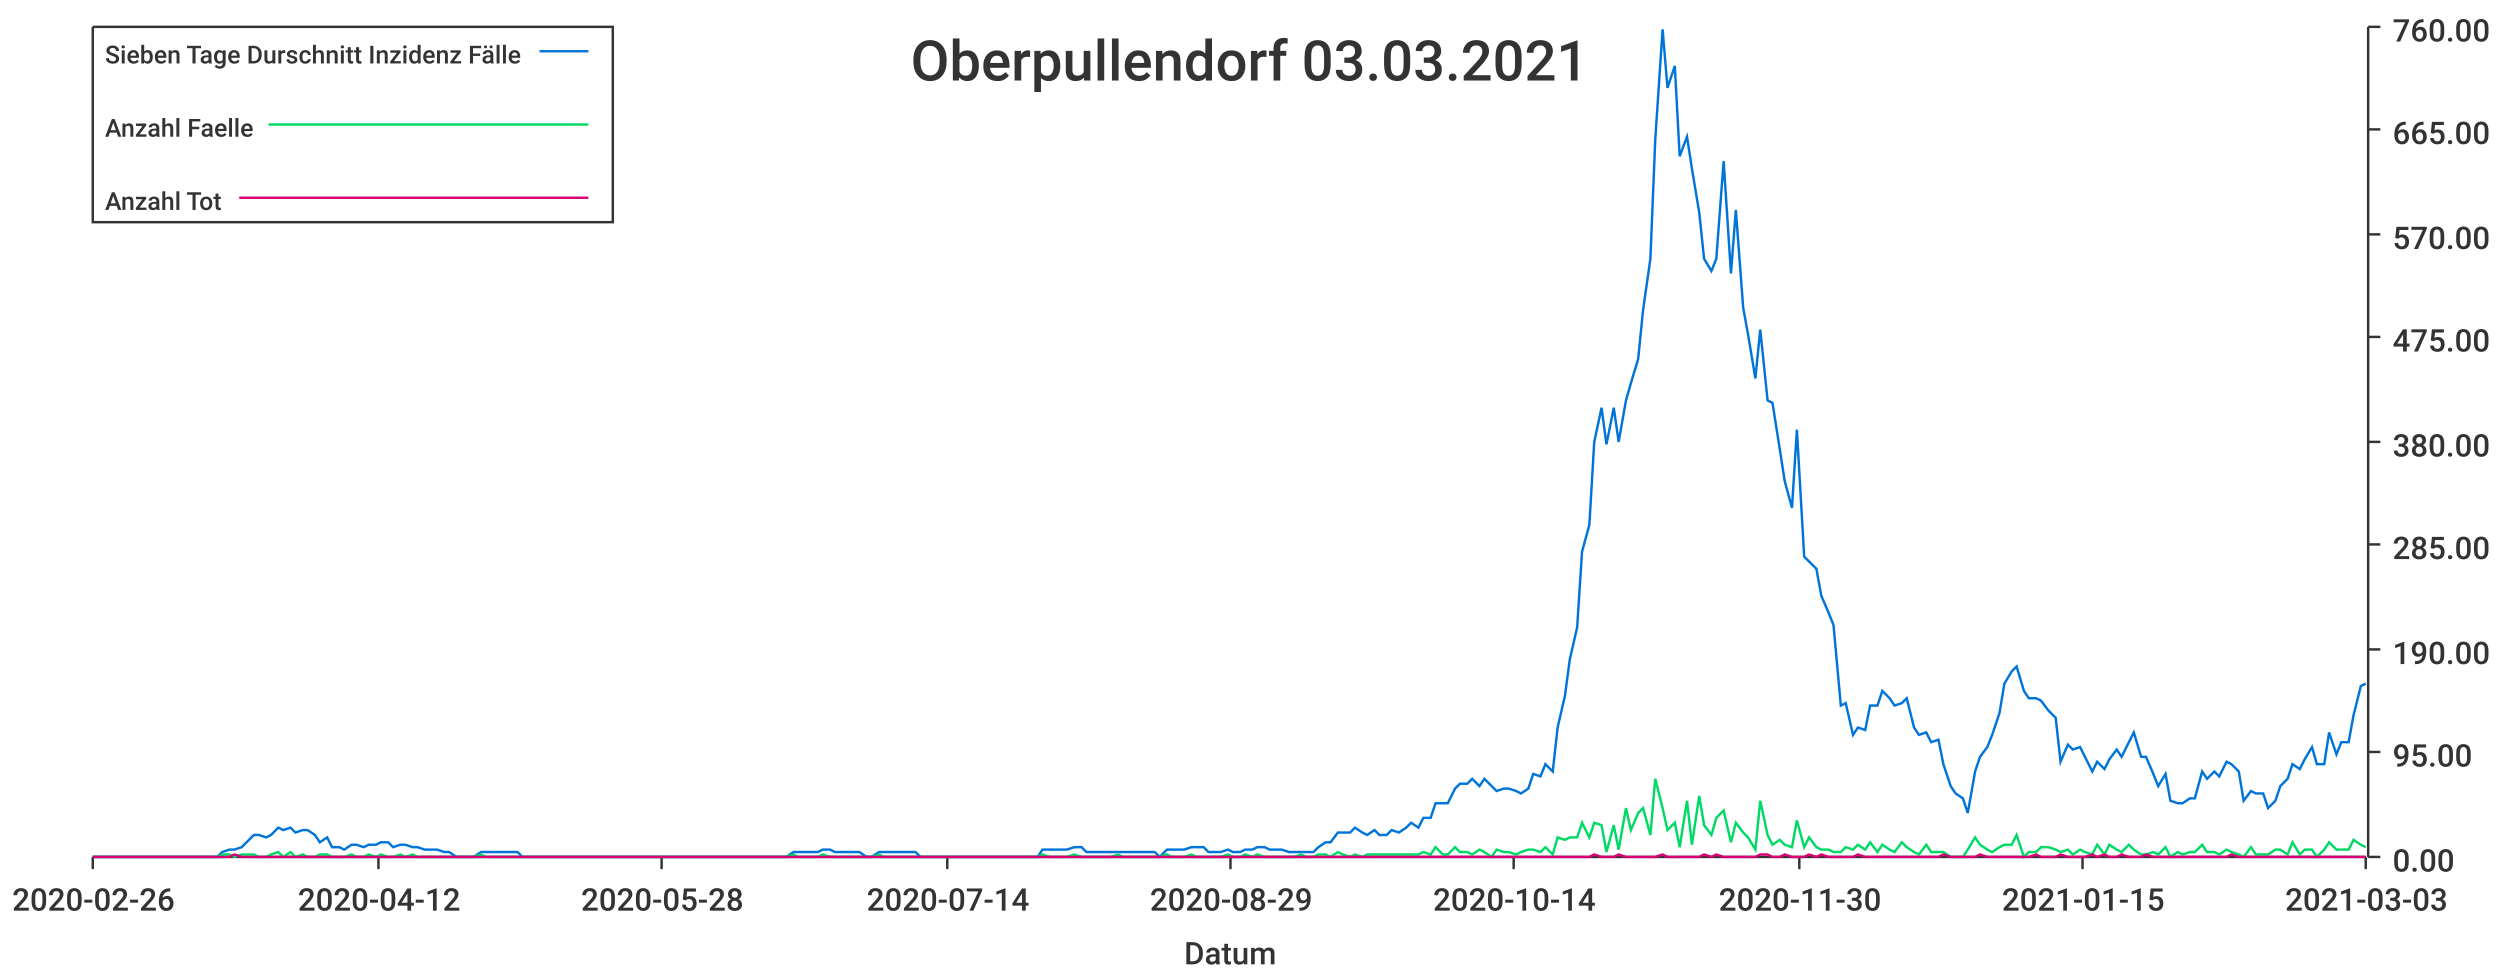
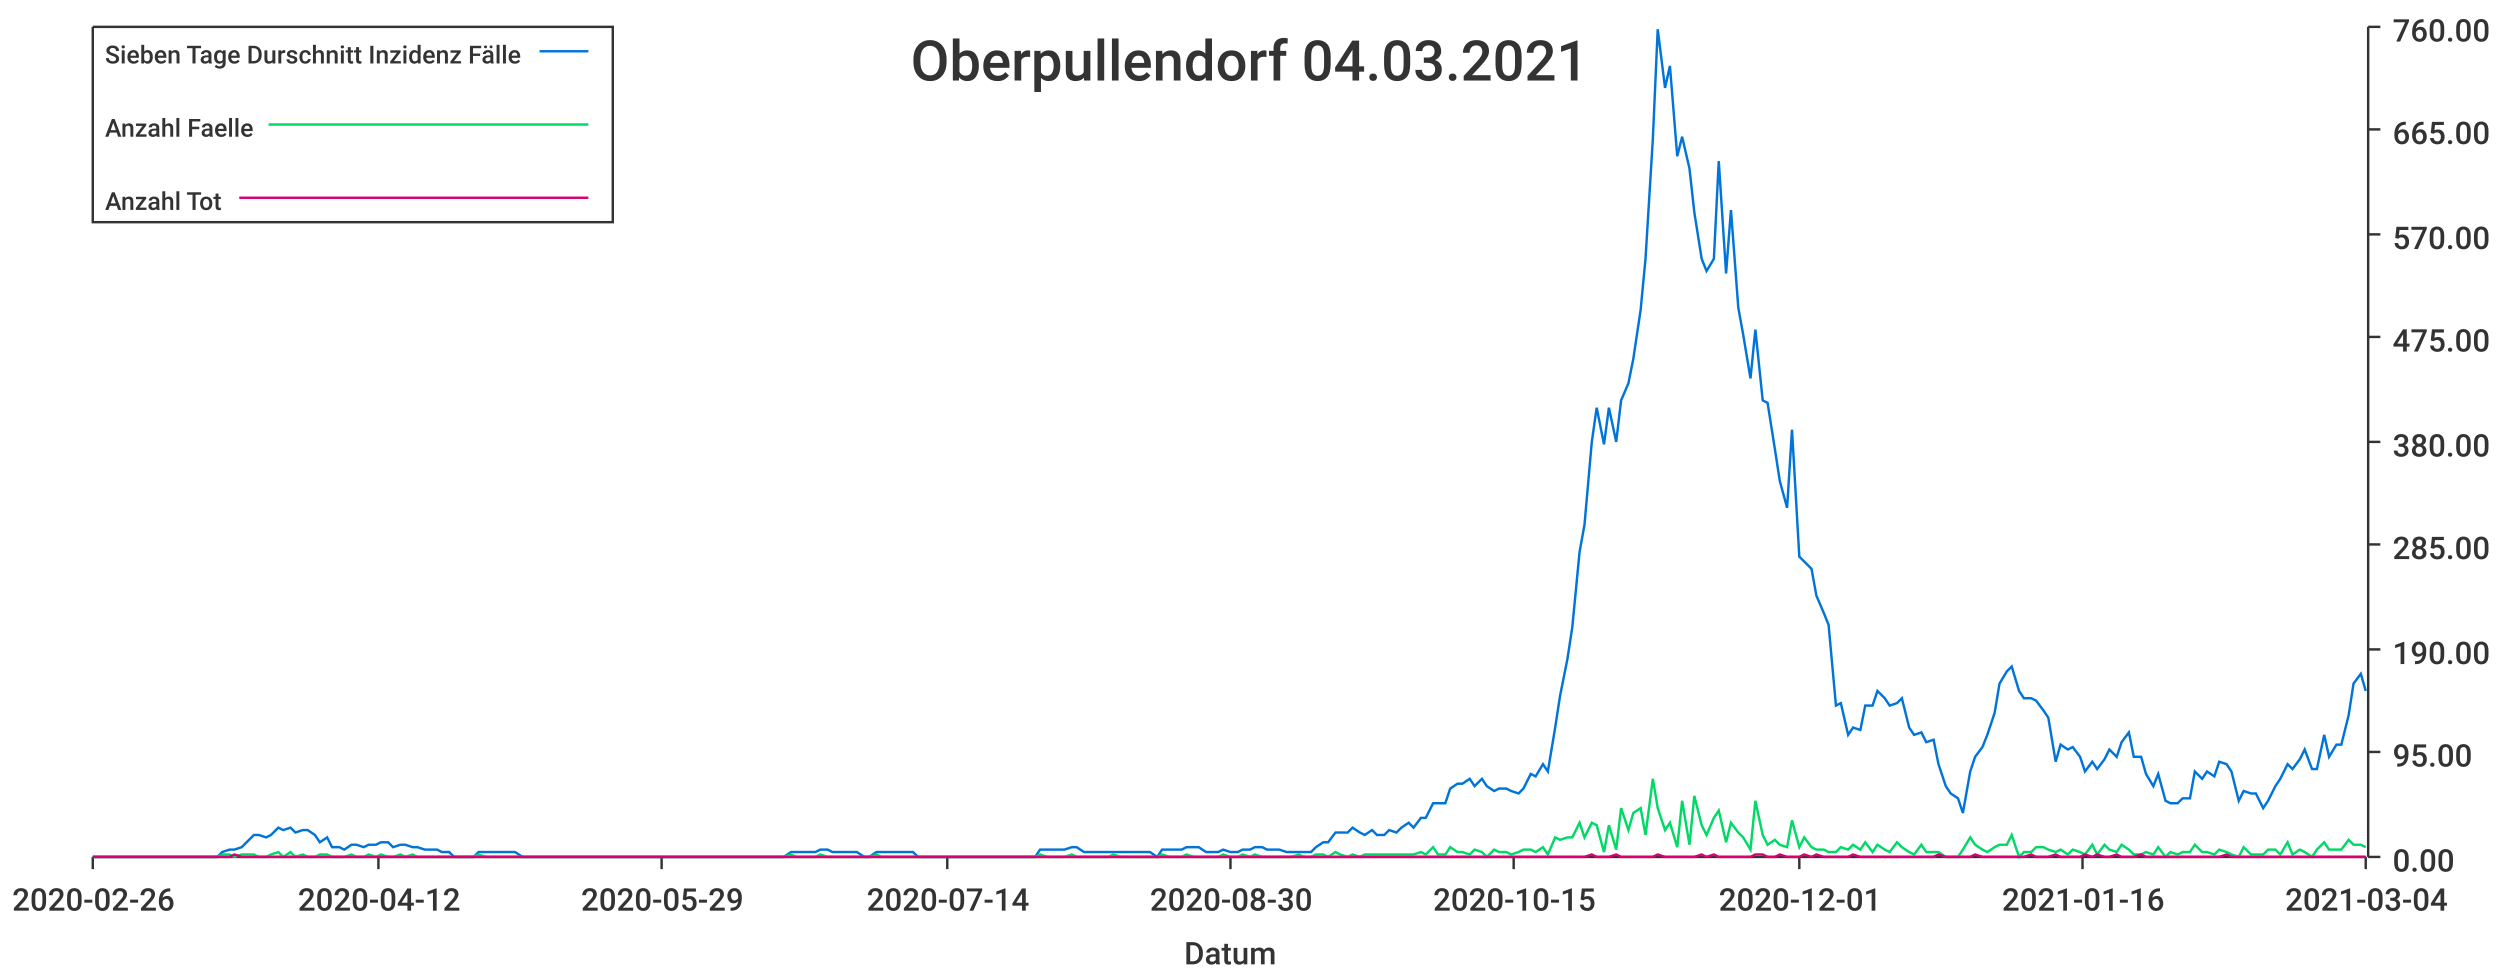
<svg xmlns="http://www.w3.org/2000/svg" width="1024" height="400">\n<path d="M 0 0 L 1024 0 L 1024 400 L 0 400 L 0 0" style="stroke-width:0;stroke:rgba(255,255,255,1.0);fill:rgba(255,255,255,1.0)" />
  <path d="M 38 11 L 969 11 L 969 351 L 38 351 L 38 11" style="stroke-width:0;stroke:rgba(255,255,255,1.0);fill:rgba(255,255,255,1.0)" />
  <path d="M 38 351 L 969 351" style="stroke-width:1;stroke:rgba(51,51,51,1.0);fill:none" />
  <path d="M 38 351 L 38 356" style="stroke-width:1;stroke:rgba(51,51,51,1.0);fill:none" />
  <text x="5" y="373" style="stroke-width:0;stroke:none;fill:rgba(51,51,51,1.0);font-size:12.8px;font-family:'Roboto Medium',sans-serif">2020-02-26</text>
  <path d="M 155 351 L 155 356" style="stroke-width:1;stroke:rgba(51,51,51,1.0);fill:none" />
  <text x="122" y="373" style="stroke-width:0;stroke:none;fill:rgba(51,51,51,1.0);font-size:12.8px;font-family:'Roboto Medium',sans-serif">2020-04-12</text>
  <path d="M 271 351 L 271 356" style="stroke-width:1;stroke:rgba(51,51,51,1.0);fill:none" />
-   <text x="238" y="373" style="stroke-width:0;stroke:none;fill:rgba(51,51,51,1.0);font-size:12.8px;font-family:'Roboto Medium',sans-serif">2020-05-28</text>
+   <text x="238" y="373" style="stroke-width:0;stroke:none;fill:rgba(51,51,51,1.0);font-size:12.8px;font-family:'Roboto Medium',sans-serif">2020-05-29</text>
  <path d="M 388 351 L 388 356" style="stroke-width:1;stroke:rgba(51,51,51,1.0);fill:none" />
  <text x="355" y="373" style="stroke-width:0;stroke:none;fill:rgba(51,51,51,1.0);font-size:12.8px;font-family:'Roboto Medium',sans-serif">2020-07-14</text>
  <path d="M 504 351 L 504 356" style="stroke-width:1;stroke:rgba(51,51,51,1.0);fill:none" />
-   <text x="471" y="373" style="stroke-width:0;stroke:none;fill:rgba(51,51,51,1.0);font-size:12.8px;font-family:'Roboto Medium',sans-serif">2020-08-29</text>
+   <text x="471" y="373" style="stroke-width:0;stroke:none;fill:rgba(51,51,51,1.0);font-size:12.8px;font-family:'Roboto Medium',sans-serif">2020-08-30</text>
  <path d="M 620 351 L 620 356" style="stroke-width:1;stroke:rgba(51,51,51,1.0);fill:none" />
-   <text x="587" y="373" style="stroke-width:0;stroke:none;fill:rgba(51,51,51,1.0);font-size:12.8px;font-family:'Roboto Medium',sans-serif">2020-10-14</text>
+   <text x="587" y="373" style="stroke-width:0;stroke:none;fill:rgba(51,51,51,1.0);font-size:12.8px;font-family:'Roboto Medium',sans-serif">2020-10-15</text>
  <path d="M 737 351 L 737 356" style="stroke-width:1;stroke:rgba(51,51,51,1.0);fill:none" />
-   <text x="704" y="373" style="stroke-width:0;stroke:none;fill:rgba(51,51,51,1.0);font-size:12.8px;font-family:'Roboto Medium',sans-serif">2020-11-30</text>
+   <text x="704" y="373" style="stroke-width:0;stroke:none;fill:rgba(51,51,51,1.0);font-size:12.8px;font-family:'Roboto Medium',sans-serif">2020-12-01</text>
  <path d="M 853 351 L 853 356" style="stroke-width:1;stroke:rgba(51,51,51,1.0);fill:none" />
-   <text x="820" y="373" style="stroke-width:0;stroke:none;fill:rgba(51,51,51,1.0);font-size:12.8px;font-family:'Roboto Medium',sans-serif">2021-01-15</text>
+   <text x="820" y="373" style="stroke-width:0;stroke:none;fill:rgba(51,51,51,1.0);font-size:12.8px;font-family:'Roboto Medium',sans-serif">2021-01-16</text>
  <path d="M 969 351 L 969 356" style="stroke-width:1;stroke:rgba(51,51,51,1.0);fill:none" />
-   <text x="936" y="373" style="stroke-width:0;stroke:none;fill:rgba(51,51,51,1.0);font-size:12.8px;font-family:'Roboto Medium',sans-serif">2021-03-03</text>
+   <text x="936" y="373" style="stroke-width:0;stroke:none;fill:rgba(51,51,51,1.0);font-size:12.8px;font-family:'Roboto Medium',sans-serif">2021-03-04</text>
  <text x="485" y="395" style="stroke-width:0;stroke:none;fill:rgba(51,51,51,1.0);font-size:12.8px;font-family:'Roboto Medium',sans-serif">Datum</text>
  <path d="M 970 351 L 970 11" style="stroke-width:1;stroke:rgba(51,51,51,1.0);fill:none" />
  <path d="M 970 351 L 975 351" style="stroke-width:1;stroke:rgba(51,51,51,1.0);fill:none" />
  <text x="980" y="357" style="stroke-width:0;stroke:none;fill:rgba(51,51,51,1.0);font-size:12.8px;font-family:'Roboto Medium',sans-serif">0.00</text>
  <path d="M 970 308 L 975 308" style="stroke-width:1;stroke:rgba(51,51,51,1.0);fill:none" />
  <text x="980" y="314" style="stroke-width:0;stroke:none;fill:rgba(51,51,51,1.0);font-size:12.8px;font-family:'Roboto Medium',sans-serif">95.00</text>
  <path d="M 970 266 L 975 266" style="stroke-width:1;stroke:rgba(51,51,51,1.0);fill:none" />
  <text x="980" y="272" style="stroke-width:0;stroke:none;fill:rgba(51,51,51,1.0);font-size:12.8px;font-family:'Roboto Medium',sans-serif">190.00</text>
  <path d="M 970 223 L 975 223" style="stroke-width:1;stroke:rgba(51,51,51,1.0);fill:none" />
  <text x="980" y="229" style="stroke-width:0;stroke:none;fill:rgba(51,51,51,1.0);font-size:12.8px;font-family:'Roboto Medium',sans-serif">285.00</text>
  <path d="M 970 181 L 975 181" style="stroke-width:1;stroke:rgba(51,51,51,1.0);fill:none" />
  <text x="980" y="187" style="stroke-width:0;stroke:none;fill:rgba(51,51,51,1.0);font-size:12.8px;font-family:'Roboto Medium',sans-serif">380.00</text>
  <path d="M 970 138 L 975 138" style="stroke-width:1;stroke:rgba(51,51,51,1.0);fill:none" />
  <text x="980" y="144" style="stroke-width:0;stroke:none;fill:rgba(51,51,51,1.0);font-size:12.8px;font-family:'Roboto Medium',sans-serif">475.00</text>
  <path d="M 970 96 L 975 96" style="stroke-width:1;stroke:rgba(51,51,51,1.0);fill:none" />
  <text x="980" y="102" style="stroke-width:0;stroke:none;fill:rgba(51,51,51,1.0);font-size:12.8px;font-family:'Roboto Medium',sans-serif">570.00</text>
  <path d="M 970 53 L 975 53" style="stroke-width:1;stroke:rgba(51,51,51,1.0);fill:none" />
  <text x="980" y="59" style="stroke-width:0;stroke:none;fill:rgba(51,51,51,1.0);font-size:12.8px;font-family:'Roboto Medium',sans-serif">665.00</text>
  <path d="M 970 11 L 975 11" style="stroke-width:1;stroke:rgba(51,51,51,1.0);fill:none" />
  <text x="980" y="17" style="stroke-width:0;stroke:none;fill:rgba(51,51,51,1.0);font-size:12.8px;font-family:'Roboto Medium',sans-serif">760.00</text>
-   <path d="M 38 351 L 41 351 L 44 351 L 46 351 L 49 351 L 51 351 L 54 351 L 56 351 L 59 351 L 61 351 L 64 351 L 66 351 L 69 351 L 71 351 L 74 351 L 76 351 L 79 351 L 81 351 L 84 351 L 86 351 L 89 351 L 91 349 L 94 348 L 96 348 L 99 347 L 101 345 L 104 342 L 106 342 L 109 343 L 111 342 L 114 339 L 116 340 L 119 339 L 121 341 L 124 340 L 126 340 L 129 342 L 131 345 L 134 343 L 136 347 L 139 347 L 141 348 L 144 346 L 146 346 L 149 347 L 151 346 L 154 346 L 156 345 L 159 345 L 161 347 L 164 346 L 166 346 L 169 347 L 171 347 L 174 348 L 177 348 L 179 348 L 182 349 L 184 349 L 187 351 L 189 351 L 192 351 L 194 351 L 197 349 L 199 349 L 202 349 L 204 349 L 207 349 L 209 349 L 212 349 L 214 351 L 217 351 L 219 351 L 222 351 L 224 351 L 227 351 L 229 351 L 232 351 L 234 351 L 237 351 L 239 351 L 242 351 L 244 351 L 247 351 L 249 351 L 252 351 L 254 351 L 257 351 L 259 351 L 262 351 L 264 351 L 267 351 L 269 351 L 272 351 L 274 351 L 277 351 L 279 351 L 282 351 L 284 351 L 287 351 L 289 351 L 292 351 L 294 351 L 297 351 L 299 351 L 302 351 L 304 351 L 307 351 L 310 351 L 312 351 L 315 351 L 317 351 L 320 351 L 322 351 L 325 349 L 327 349 L 330 349 L 332 349 L 335 349 L 337 348 L 340 348 L 342 349 L 345 349 L 347 349 L 350 349 L 352 349 L 355 351 L 357 351 L 360 349 L 362 349 L 365 349 L 367 349 L 370 349 L 372 349 L 375 349 L 377 351 L 380 351 L 382 351 L 385 351 L 387 351 L 390 351 L 392 351 L 395 351 L 397 351 L 400 351 L 402 351 L 405 351 L 407 351 L 410 351 L 412 351 L 415 351 L 417 351 L 420 351 L 422 351 L 425 351 L 427 348 L 430 348 L 432 348 L 435 348 L 437 348 L 440 347 L 443 347 L 445 349 L 448 349 L 450 349 L 453 349 L 455 349 L 458 349 L 460 349 L 463 349 L 465 349 L 468 349 L 470 349 L 473 349 L 475 351 L 478 348 L 480 348 L 483 348 L 485 348 L 488 347 L 490 347 L 493 347 L 495 349 L 498 349 L 500 349 L 503 348 L 505 349 L 508 349 L 510 348 L 513 348 L 515 347 L 518 347 L 520 348 L 523 348 L 525 348 L 528 349 L 530 349 L 533 349 L 535 349 L 538 349 L 540 347 L 543 345 L 545 345 L 548 341 L 550 341 L 553 341 L 555 339 L 558 341 L 560 342 L 563 340 L 565 342 L 568 342 L 570 340 L 573 341 L 576 339 L 578 337 L 581 339 L 583 335 L 586 335 L 588 329 L 591 329 L 593 329 L 596 323 L 598 321 L 601 321 L 603 319 L 606 322 L 608 319 L 611 322 L 613 324 L 616 323 L 618 323 L 621 324 L 623 325 L 626 323 L 628 317 L 631 318 L 633 313 L 636 316 L 638 298 L 641 285 L 643 270 L 646 257 L 648 226 L 651 215 L 653 181 L 656 167 L 658 182 L 661 167 L 663 181 L 666 164 L 668 157 L 671 147 L 673 127 L 676 106 L 678 57 L 681 12 L 683 36 L 686 27 L 688 64 L 691 56 L 693 69 L 696 87 L 698 106 L 701 111 L 703 106 L 706 66 L 709 112 L 711 86 L 714 126 L 716 137 L 719 155 L 721 135 L 724 164 L 726 165 L 729 184 L 731 197 L 734 208 L 736 176 L 739 228 L 741 230 L 744 233 L 746 244 L 749 251 L 751 256 L 754 289 L 756 288 L 759 301 L 761 298 L 764 299 L 766 289 L 769 289 L 771 283 L 774 286 L 776 289 L 779 288 L 781 286 L 784 298 L 786 301 L 789 300 L 791 304 L 794 303 L 796 313 L 799 322 L 801 325 L 804 327 L 806 333 L 809 316 L 811 310 L 814 306 L 816 301 L 819 292 L 821 280 L 824 275 L 826 273 L 829 283 L 831 286 L 834 286 L 836 287 L 839 291 L 842 294 L 844 312 L 847 305 L 849 307 L 852 306 L 854 310 L 857 316 L 859 312 L 862 315 L 864 311 L 867 307 L 869 310 L 872 304 L 874 300 L 877 310 L 879 310 L 882 317 L 884 322 L 887 317 L 889 328 L 892 329 L 894 329 L 897 327 L 899 327 L 902 316 L 904 319 L 907 316 L 909 318 L 912 312 L 914 313 L 917 316 L 919 328 L 922 324 L 924 325 L 927 325 L 929 331 L 932 328 L 934 322 L 937 319 L 939 313 L 942 315 L 944 311 L 947 306 L 949 313 L 952 313 L 954 300 L 957 309 L 959 304 L 962 304 L 964 293 L 967 281 L 969 280" style="stroke-width:1;stroke:rgba(0,116,217,1.0);fill:none" />
-   <path d="M 38 351 L 41 351 L 44 351 L 46 351 L 49 351 L 51 351 L 54 351 L 56 351 L 59 351 L 61 351 L 64 351 L 66 351 L 69 351 L 71 351 L 74 351 L 76 351 L 79 351 L 81 351 L 84 351 L 86 351 L 89 351 L 91 350 L 94 350 L 96 351 L 99 350 L 101 350 L 104 350 L 106 351 L 109 351 L 111 350 L 114 349 L 116 351 L 119 349 L 121 351 L 124 350 L 126 351 L 129 351 L 131 350 L 134 350 L 136 351 L 139 351 L 141 351 L 144 350 L 146 351 L 149 351 L 151 350 L 154 351 L 156 350 L 159 351 L 161 351 L 164 350 L 166 351 L 169 350 L 171 351 L 174 351 L 177 351 L 179 351 L 182 351 L 184 351 L 187 351 L 189 351 L 192 351 L 194 351 L 197 350 L 199 351 L 202 351 L 204 351 L 207 351 L 209 351 L 212 351 L 214 351 L 217 351 L 219 351 L 222 351 L 224 351 L 227 351 L 229 351 L 232 351 L 234 351 L 237 351 L 239 351 L 242 351 L 244 351 L 247 351 L 249 351 L 252 351 L 254 351 L 257 351 L 259 351 L 262 351 L 264 351 L 267 351 L 269 351 L 272 351 L 274 351 L 277 351 L 279 351 L 282 351 L 284 351 L 287 351 L 289 351 L 292 351 L 294 351 L 297 351 L 299 351 L 302 351 L 304 351 L 307 351 L 310 351 L 312 351 L 315 351 L 317 351 L 320 351 L 322 351 L 325 350 L 327 351 L 330 351 L 332 351 L 335 351 L 337 350 L 340 351 L 342 351 L 345 351 L 347 351 L 350 351 L 352 351 L 355 351 L 357 351 L 360 350 L 362 351 L 365 351 L 367 351 L 370 351 L 372 351 L 375 351 L 377 351 L 380 351 L 382 351 L 385 351 L 387 351 L 390 351 L 392 351 L 395 351 L 397 351 L 400 351 L 402 351 L 405 351 L 407 351 L 410 351 L 412 351 L 415 351 L 417 351 L 420 351 L 422 351 L 425 351 L 427 350 L 430 351 L 432 351 L 435 351 L 437 351 L 440 350 L 443 351 L 445 351 L 448 351 L 450 351 L 453 351 L 455 351 L 458 350 L 460 351 L 463 351 L 465 351 L 468 351 L 470 351 L 473 351 L 475 351 L 478 350 L 480 351 L 483 351 L 485 351 L 488 350 L 490 351 L 493 351 L 495 351 L 498 351 L 500 351 L 503 350 L 505 351 L 508 351 L 510 350 L 513 351 L 515 350 L 518 351 L 520 351 L 523 351 L 525 351 L 528 351 L 530 351 L 533 350 L 535 351 L 538 351 L 540 350 L 543 350 L 545 351 L 548 349 L 550 350 L 553 351 L 555 350 L 558 351 L 560 350 L 563 350 L 565 350 L 568 350 L 570 350 L 573 350 L 576 350 L 578 350 L 581 350 L 583 349 L 586 350 L 588 347 L 591 350 L 593 350 L 596 347 L 598 349 L 601 349 L 603 350 L 606 348 L 608 349 L 611 351 L 613 348 L 616 349 L 618 349 L 621 350 L 623 349 L 626 348 L 628 348 L 631 349 L 633 347 L 636 350 L 638 343 L 641 344 L 643 343 L 646 343 L 648 337 L 651 343 L 653 337 L 656 338 L 658 349 L 661 338 L 663 348 L 666 331 L 668 340 L 671 333 L 673 331 L 676 342 L 678 319 L 681 331 L 683 340 L 686 337 L 688 347 L 691 328 L 693 346 L 696 326 L 698 338 L 701 342 L 703 335 L 706 332 L 709 345 L 711 337 L 714 341 L 716 343 L 719 348 L 721 328 L 724 342 L 726 346 L 729 344 L 731 346 L 734 347 L 736 336 L 739 347 L 741 343 L 744 347 L 746 348 L 749 348 L 751 349 L 754 349 L 756 347 L 759 348 L 761 346 L 764 348 L 766 345 L 769 349 L 771 346 L 774 348 L 776 349 L 779 345 L 781 347 L 784 349 L 786 350 L 789 346 L 791 349 L 794 349 L 796 349 L 799 351 L 801 351 L 804 351 L 806 348 L 809 343 L 811 346 L 814 348 L 816 349 L 819 347 L 821 346 L 824 346 L 826 342 L 829 351 L 831 349 L 834 349 L 836 347 L 839 347 L 842 348 L 844 349 L 847 348 L 849 350 L 852 348 L 854 349 L 857 350 L 859 346 L 862 350 L 864 346 L 867 348 L 869 349 L 872 346 L 874 348 L 877 350 L 879 350 L 882 349 L 884 350 L 887 347 L 889 351 L 892 349 L 894 350 L 897 349 L 899 349 L 902 346 L 904 349 L 907 349 L 909 350 L 912 348 L 914 349 L 917 350 L 919 351 L 922 347 L 924 350 L 927 350 L 929 350 L 932 348 L 934 348 L 937 350 L 939 345 L 942 350 L 944 348 L 947 348 L 949 351 L 952 348 L 954 345 L 957 348 L 959 348 L 962 348 L 964 344 L 967 346 L 969 347" style="stroke-width:1;stroke:rgba(0,217,101,1.0);fill:none" />
-   <path d="M 38 351 L 41 351 L 44 351 L 46 351 L 49 351 L 51 351 L 54 351 L 56 351 L 59 351 L 61 351 L 64 351 L 66 351 L 69 351 L 71 351 L 74 351 L 76 351 L 79 351 L 81 351 L 84 351 L 86 351 L 89 351 L 91 351 L 94 351 L 96 350 L 99 351 L 101 351 L 104 351 L 106 351 L 109 351 L 111 351 L 114 351 L 116 351 L 119 351 L 121 351 L 124 351 L 126 351 L 129 351 L 131 351 L 134 351 L 136 351 L 139 351 L 141 351 L 144 351 L 146 351 L 149 351 L 151 351 L 154 351 L 156 351 L 159 351 L 161 351 L 164 351 L 166 351 L 169 351 L 171 351 L 174 351 L 177 351 L 179 351 L 182 351 L 184 351 L 187 351 L 189 351 L 192 351 L 194 351 L 197 351 L 199 351 L 202 351 L 204 351 L 207 351 L 209 351 L 212 351 L 214 351 L 217 351 L 219 351 L 222 351 L 224 351 L 227 351 L 229 351 L 232 351 L 234 351 L 237 351 L 239 351 L 242 351 L 244 351 L 247 351 L 249 351 L 252 351 L 254 351 L 257 351 L 259 351 L 262 351 L 264 351 L 267 351 L 269 351 L 272 351 L 274 351 L 277 351 L 279 351 L 282 351 L 284 351 L 287 351 L 289 351 L 292 351 L 294 351 L 297 351 L 299 351 L 302 351 L 304 351 L 307 351 L 310 351 L 312 351 L 315 351 L 317 351 L 320 351 L 322 351 L 325 351 L 327 351 L 330 351 L 332 351 L 335 351 L 337 351 L 340 351 L 342 351 L 345 351 L 347 351 L 350 351 L 352 351 L 355 351 L 357 351 L 360 351 L 362 351 L 365 351 L 367 351 L 370 351 L 372 351 L 375 351 L 377 351 L 380 351 L 382 351 L 385 351 L 387 351 L 390 351 L 392 351 L 395 351 L 397 351 L 400 351 L 402 351 L 405 351 L 407 351 L 410 351 L 412 351 L 415 351 L 417 351 L 420 351 L 422 351 L 425 351 L 427 351 L 430 351 L 432 351 L 435 351 L 437 351 L 440 351 L 443 351 L 445 351 L 448 351 L 450 351 L 453 351 L 455 351 L 458 351 L 460 351 L 463 351 L 465 351 L 468 351 L 470 351 L 473 351 L 475 351 L 478 351 L 480 351 L 483 351 L 485 351 L 488 351 L 490 351 L 493 351 L 495 351 L 498 351 L 500 351 L 503 351 L 505 351 L 508 351 L 510 351 L 513 351 L 515 351 L 518 351 L 520 351 L 523 351 L 525 351 L 528 351 L 530 351 L 533 351 L 535 351 L 538 351 L 540 351 L 543 351 L 545 351 L 548 351 L 550 351 L 553 351 L 555 351 L 558 351 L 560 351 L 563 351 L 565 351 L 568 351 L 570 351 L 573 351 L 576 351 L 578 351 L 581 351 L 583 351 L 586 351 L 588 351 L 591 351 L 593 351 L 596 351 L 598 351 L 601 351 L 603 351 L 606 351 L 608 351 L 611 351 L 613 351 L 616 351 L 618 351 L 621 351 L 623 351 L 626 351 L 628 351 L 631 351 L 633 351 L 636 351 L 638 351 L 641 351 L 643 351 L 646 351 L 648 351 L 651 351 L 653 350 L 656 351 L 658 351 L 661 351 L 663 350 L 666 351 L 668 351 L 671 351 L 673 351 L 676 351 L 678 351 L 681 350 L 683 351 L 686 351 L 688 351 L 691 351 L 693 351 L 696 351 L 698 350 L 701 351 L 703 350 L 706 351 L 709 351 L 711 351 L 714 351 L 716 351 L 719 351 L 721 350 L 724 350 L 726 351 L 729 351 L 731 350 L 734 351 L 736 351 L 739 351 L 741 350 L 744 351 L 746 350 L 749 351 L 751 351 L 754 351 L 756 351 L 759 351 L 761 350 L 764 351 L 766 351 L 769 351 L 771 351 L 774 351 L 776 351 L 779 351 L 781 351 L 784 351 L 786 351 L 789 351 L 791 351 L 794 351 L 796 350 L 799 351 L 801 351 L 804 351 L 806 351 L 809 351 L 811 350 L 814 351 L 816 351 L 819 351 L 821 351 L 824 351 L 826 351 L 829 351 L 831 351 L 834 350 L 836 351 L 839 351 L 842 351 L 844 350 L 847 351 L 849 351 L 852 351 L 854 351 L 857 350 L 859 351 L 862 350 L 864 351 L 867 351 L 869 350 L 872 351 L 874 351 L 877 351 L 879 350 L 882 351 L 884 351 L 887 351 L 889 351 L 892 351 L 894 351 L 897 351 L 899 351 L 902 351 L 904 351 L 907 351 L 909 351 L 912 351 L 914 350 L 917 351 L 919 351 L 922 351 L 924 351 L 927 351 L 929 351 L 932 351 L 934 351 L 937 351 L 939 351 L 942 351 L 944 351 L 947 351 L 949 351 L 952 351 L 954 351 L 957 351 L 959 351 L 962 351 L 964 351 L 967 351 L 969 351" style="stroke-width:1;stroke:rgba(217,0,116,1.0);fill:none" />
-   <text x="373" y="33" style="stroke-width:0;stroke:none;fill:rgba(51,51,51,1.0);font-size:23.0px;font-family:'Roboto Medium',sans-serif">Oberpullendorf 03.03.2021</text>
+   <path d="M 38 351 L 41 351 L 44 351 L 46 351 L 49 351 L 51 351 L 54 351 L 56 351 L 59 351 L 61 351 L 64 351 L 66 351 L 69 351 L 71 351 L 74 351 L 76 351 L 79 351 L 81 351 L 84 351 L 86 351 L 89 351 L 91 349 L 94 348 L 96 348 L 99 347 L 101 345 L 104 342 L 106 342 L 109 343 L 111 342 L 114 339 L 116 340 L 119 339 L 121 341 L 124 340 L 126 340 L 129 342 L 131 345 L 134 343 L 136 347 L 139 347 L 141 348 L 144 346 L 146 346 L 149 347 L 151 346 L 154 346 L 156 345 L 159 345 L 161 347 L 164 346 L 166 346 L 169 347 L 171 347 L 174 348 L 176 348 L 179 348 L 181 349 L 184 349 L 186 351 L 189 351 L 191 351 L 194 351 L 196 349 L 199 349 L 201 349 L 204 349 L 206 349 L 209 349 L 211 349 L 214 351 L 216 351 L 219 351 L 221 351 L 224 351 L 226 351 L 229 351 L 231 351 L 234 351 L 236 351 L 239 351 L 241 351 L 244 351 L 246 351 L 249 351 L 251 351 L 254 351 L 256 351 L 259 351 L 261 351 L 264 351 L 266 351 L 269 351 L 271 351 L 274 351 L 276 351 L 279 351 L 281 351 L 284 351 L 286 351 L 289 351 L 291 351 L 294 351 L 296 351 L 299 351 L 301 351 L 304 351 L 306 351 L 309 351 L 311 351 L 314 351 L 316 351 L 319 351 L 321 351 L 324 349 L 326 349 L 329 349 L 331 349 L 334 349 L 336 348 L 339 348 L 341 349 L 344 349 L 346 349 L 349 349 L 351 349 L 354 351 L 356 351 L 359 349 L 361 349 L 364 349 L 366 349 L 369 349 L 371 349 L 374 349 L 376 351 L 379 351 L 381 351 L 384 351 L 386 351 L 389 351 L 391 351 L 394 351 L 396 351 L 399 351 L 401 351 L 404 351 L 406 351 L 409 351 L 411 351 L 414 351 L 416 351 L 419 351 L 421 351 L 424 351 L 426 348 L 429 348 L 431 348 L 434 348 L 436 348 L 439 347 L 441 347 L 444 349 L 446 349 L 449 349 L 451 349 L 454 349 L 456 349 L 459 349 L 461 349 L 464 349 L 466 349 L 469 349 L 471 349 L 474 351 L 476 348 L 479 348 L 481 348 L 484 348 L 486 347 L 489 347 L 491 347 L 494 349 L 496 349 L 499 349 L 501 348 L 504 349 L 507 349 L 509 348 L 512 348 L 514 347 L 517 347 L 519 348 L 522 348 L 524 348 L 527 349 L 529 349 L 532 349 L 534 349 L 537 349 L 539 347 L 542 345 L 544 345 L 547 341 L 549 341 L 552 341 L 554 339 L 557 341 L 559 342 L 562 340 L 564 342 L 567 342 L 569 340 L 572 341 L 574 339 L 577 337 L 579 339 L 582 335 L 584 335 L 587 329 L 589 329 L 592 329 L 594 323 L 597 321 L 599 321 L 602 319 L 604 322 L 607 319 L 609 322 L 612 324 L 614 323 L 617 323 L 619 324 L 622 325 L 624 323 L 627 317 L 629 318 L 632 313 L 634 316 L 637 298 L 639 285 L 642 270 L 644 257 L 647 226 L 649 215 L 652 181 L 654 167 L 657 182 L 659 167 L 662 181 L 664 164 L 667 157 L 669 147 L 672 127 L 674 106 L 677 57 L 679 12 L 682 36 L 684 27 L 687 64 L 689 56 L 692 69 L 694 87 L 697 106 L 699 111 L 702 106 L 704 66 L 707 112 L 709 86 L 712 126 L 714 137 L 717 155 L 719 135 L 722 164 L 724 165 L 727 184 L 729 197 L 732 208 L 734 176 L 737 228 L 739 230 L 742 233 L 744 244 L 747 251 L 749 256 L 752 289 L 754 288 L 757 301 L 759 298 L 762 299 L 764 289 L 767 289 L 769 283 L 772 286 L 774 289 L 777 288 L 779 286 L 782 298 L 784 301 L 787 300 L 789 304 L 792 303 L 794 313 L 797 322 L 799 325 L 802 327 L 804 333 L 807 316 L 809 310 L 812 306 L 814 301 L 817 292 L 819 280 L 822 275 L 824 273 L 827 283 L 829 286 L 832 286 L 834 287 L 837 291 L 839 294 L 842 312 L 844 305 L 847 307 L 849 306 L 852 310 L 854 316 L 857 312 L 859 315 L 862 311 L 864 307 L 867 310 L 869 304 L 872 300 L 874 310 L 877 310 L 879 317 L 882 322 L 884 317 L 887 328 L 889 329 L 892 329 L 894 327 L 897 327 L 899 316 L 902 319 L 904 316 L 907 318 L 909 312 L 912 313 L 914 316 L 917 328 L 919 324 L 922 325 L 924 325 L 927 331 L 929 328 L 932 322 L 934 319 L 937 313 L 939 315 L 942 311 L 944 307 L 947 315 L 949 315 L 952 301 L 954 310 L 957 305 L 959 305 L 962 293 L 964 280 L 967 276 L 969 283" style="stroke-width:1;stroke:rgba(0,116,217,1.0);fill:none" />
+   <path d="M 38 351 L 41 351 L 44 351 L 46 351 L 49 351 L 51 351 L 54 351 L 56 351 L 59 351 L 61 351 L 64 351 L 66 351 L 69 351 L 71 351 L 74 351 L 76 351 L 79 351 L 81 351 L 84 351 L 86 351 L 89 351 L 91 350 L 94 350 L 96 351 L 99 350 L 101 350 L 104 350 L 106 351 L 109 351 L 111 350 L 114 349 L 116 351 L 119 349 L 121 351 L 124 350 L 126 351 L 129 351 L 131 350 L 134 350 L 136 351 L 139 351 L 141 351 L 144 350 L 146 351 L 149 351 L 151 350 L 154 351 L 156 350 L 159 351 L 161 351 L 164 350 L 166 351 L 169 350 L 171 351 L 174 351 L 176 351 L 179 351 L 181 351 L 184 351 L 186 351 L 189 351 L 191 351 L 194 351 L 196 350 L 199 351 L 201 351 L 204 351 L 206 351 L 209 351 L 211 351 L 214 351 L 216 351 L 219 351 L 221 351 L 224 351 L 226 351 L 229 351 L 231 351 L 234 351 L 236 351 L 239 351 L 241 351 L 244 351 L 246 351 L 249 351 L 251 351 L 254 351 L 256 351 L 259 351 L 261 351 L 264 351 L 266 351 L 269 351 L 271 351 L 274 351 L 276 351 L 279 351 L 281 351 L 284 351 L 286 351 L 289 351 L 291 351 L 294 351 L 296 351 L 299 351 L 301 351 L 304 351 L 306 351 L 309 351 L 311 351 L 314 351 L 316 351 L 319 351 L 321 351 L 324 350 L 326 351 L 329 351 L 331 351 L 334 351 L 336 350 L 339 351 L 341 351 L 344 351 L 346 351 L 349 351 L 351 351 L 354 351 L 356 351 L 359 350 L 361 351 L 364 351 L 366 351 L 369 351 L 371 351 L 374 351 L 376 351 L 379 351 L 381 351 L 384 351 L 386 351 L 389 351 L 391 351 L 394 351 L 396 351 L 399 351 L 401 351 L 404 351 L 406 351 L 409 351 L 411 351 L 414 351 L 416 351 L 419 351 L 421 351 L 424 351 L 426 350 L 429 351 L 431 351 L 434 351 L 436 351 L 439 350 L 441 351 L 444 351 L 446 351 L 449 351 L 451 351 L 454 351 L 456 350 L 459 351 L 461 351 L 464 351 L 466 351 L 469 351 L 471 351 L 474 351 L 476 350 L 479 351 L 481 351 L 484 351 L 486 350 L 489 351 L 491 351 L 494 351 L 496 351 L 499 351 L 501 350 L 504 351 L 507 351 L 509 350 L 512 351 L 514 350 L 517 351 L 519 351 L 522 351 L 524 351 L 527 351 L 529 351 L 532 350 L 534 351 L 537 351 L 539 350 L 542 350 L 544 351 L 547 349 L 549 350 L 552 351 L 554 350 L 557 351 L 559 350 L 562 350 L 564 350 L 567 350 L 569 350 L 572 350 L 574 350 L 577 350 L 579 350 L 582 349 L 584 350 L 587 347 L 589 350 L 592 350 L 594 347 L 597 349 L 599 349 L 602 350 L 604 348 L 607 349 L 609 351 L 612 348 L 614 349 L 617 349 L 619 350 L 622 349 L 624 348 L 627 348 L 629 349 L 632 347 L 634 350 L 637 343 L 639 344 L 642 343 L 644 343 L 647 337 L 649 343 L 652 337 L 654 338 L 657 349 L 659 338 L 662 348 L 664 331 L 667 340 L 669 333 L 672 331 L 674 342 L 677 319 L 679 331 L 682 340 L 684 337 L 687 347 L 689 328 L 692 346 L 694 326 L 697 338 L 699 342 L 702 335 L 704 332 L 707 345 L 709 337 L 712 341 L 714 343 L 717 348 L 719 328 L 722 342 L 724 346 L 727 344 L 729 346 L 732 347 L 734 336 L 737 347 L 739 343 L 742 347 L 744 348 L 747 348 L 749 349 L 752 349 L 754 347 L 757 348 L 759 346 L 762 348 L 764 345 L 767 349 L 769 346 L 772 348 L 774 349 L 777 345 L 779 347 L 782 349 L 784 350 L 787 346 L 789 349 L 792 349 L 794 349 L 797 351 L 799 351 L 802 351 L 804 348 L 807 343 L 809 346 L 812 348 L 814 349 L 817 347 L 819 346 L 822 346 L 824 342 L 827 351 L 829 349 L 832 349 L 834 347 L 837 347 L 839 348 L 842 349 L 844 348 L 847 350 L 849 348 L 852 349 L 854 350 L 857 346 L 859 350 L 862 346 L 864 348 L 867 349 L 869 346 L 872 348 L 874 350 L 877 350 L 879 349 L 882 350 L 884 347 L 887 351 L 889 349 L 892 350 L 894 349 L 897 349 L 899 346 L 902 349 L 904 349 L 907 350 L 909 348 L 912 349 L 914 350 L 917 351 L 919 347 L 922 350 L 924 350 L 927 350 L 929 348 L 932 348 L 934 350 L 937 345 L 939 350 L 942 348 L 944 349 L 947 351 L 949 348 L 952 345 L 954 348 L 957 348 L 959 348 L 962 344 L 964 346 L 967 346 L 969 347" style="stroke-width:1;stroke:rgba(0,217,101,1.0);fill:none" />
+   <path d="M 38 351 L 41 351 L 44 351 L 46 351 L 49 351 L 51 351 L 54 351 L 56 351 L 59 351 L 61 351 L 64 351 L 66 351 L 69 351 L 71 351 L 74 351 L 76 351 L 79 351 L 81 351 L 84 351 L 86 351 L 89 351 L 91 351 L 94 351 L 96 350 L 99 351 L 101 351 L 104 351 L 106 351 L 109 351 L 111 351 L 114 351 L 116 351 L 119 351 L 121 351 L 124 351 L 126 351 L 129 351 L 131 351 L 134 351 L 136 351 L 139 351 L 141 351 L 144 351 L 146 351 L 149 351 L 151 351 L 154 351 L 156 351 L 159 351 L 161 351 L 164 351 L 166 351 L 169 351 L 171 351 L 174 351 L 176 351 L 179 351 L 181 351 L 184 351 L 186 351 L 189 351 L 191 351 L 194 351 L 196 351 L 199 351 L 201 351 L 204 351 L 206 351 L 209 351 L 211 351 L 214 351 L 216 351 L 219 351 L 221 351 L 224 351 L 226 351 L 229 351 L 231 351 L 234 351 L 236 351 L 239 351 L 241 351 L 244 351 L 246 351 L 249 351 L 251 351 L 254 351 L 256 351 L 259 351 L 261 351 L 264 351 L 266 351 L 269 351 L 271 351 L 274 351 L 276 351 L 279 351 L 281 351 L 284 351 L 286 351 L 289 351 L 291 351 L 294 351 L 296 351 L 299 351 L 301 351 L 304 351 L 306 351 L 309 351 L 311 351 L 314 351 L 316 351 L 319 351 L 321 351 L 324 351 L 326 351 L 329 351 L 331 351 L 334 351 L 336 351 L 339 351 L 341 351 L 344 351 L 346 351 L 349 351 L 351 351 L 354 351 L 356 351 L 359 351 L 361 351 L 364 351 L 366 351 L 369 351 L 371 351 L 374 351 L 376 351 L 379 351 L 381 351 L 384 351 L 386 351 L 389 351 L 391 351 L 394 351 L 396 351 L 399 351 L 401 351 L 404 351 L 406 351 L 409 351 L 411 351 L 414 351 L 416 351 L 419 351 L 421 351 L 424 351 L 426 351 L 429 351 L 431 351 L 434 351 L 436 351 L 439 351 L 441 351 L 444 351 L 446 351 L 449 351 L 451 351 L 454 351 L 456 351 L 459 351 L 461 351 L 464 351 L 466 351 L 469 351 L 471 351 L 474 351 L 476 351 L 479 351 L 481 351 L 484 351 L 486 351 L 489 351 L 491 351 L 494 351 L 496 351 L 499 351 L 501 351 L 504 351 L 507 351 L 509 351 L 512 351 L 514 351 L 517 351 L 519 351 L 522 351 L 524 351 L 527 351 L 529 351 L 532 351 L 534 351 L 537 351 L 539 351 L 542 351 L 544 351 L 547 351 L 549 351 L 552 351 L 554 351 L 557 351 L 559 351 L 562 351 L 564 351 L 567 351 L 569 351 L 572 351 L 574 351 L 577 351 L 579 351 L 582 351 L 584 351 L 587 351 L 589 351 L 592 351 L 594 351 L 597 351 L 599 351 L 602 351 L 604 351 L 607 351 L 609 351 L 612 351 L 614 351 L 617 351 L 619 351 L 622 351 L 624 351 L 627 351 L 629 351 L 632 351 L 634 351 L 637 351 L 639 351 L 642 351 L 644 351 L 647 351 L 649 351 L 652 350 L 654 351 L 657 351 L 659 351 L 662 350 L 664 351 L 667 351 L 669 351 L 672 351 L 674 351 L 677 351 L 679 350 L 682 351 L 684 351 L 687 351 L 689 351 L 692 351 L 694 351 L 697 350 L 699 351 L 702 350 L 704 351 L 707 351 L 709 351 L 712 351 L 714 351 L 717 351 L 719 350 L 722 350 L 724 351 L 727 351 L 729 350 L 732 351 L 734 351 L 737 351 L 739 350 L 742 351 L 744 350 L 747 351 L 749 351 L 752 351 L 754 351 L 757 351 L 759 350 L 762 351 L 764 351 L 767 351 L 769 351 L 772 351 L 774 351 L 777 351 L 779 351 L 782 351 L 784 351 L 787 351 L 789 351 L 792 351 L 794 350 L 797 351 L 799 351 L 802 351 L 804 351 L 807 351 L 809 350 L 812 351 L 814 351 L 817 351 L 819 351 L 822 351 L 824 351 L 827 351 L 829 351 L 832 350 L 834 351 L 837 351 L 839 351 L 842 350 L 844 351 L 847 351 L 849 351 L 852 351 L 854 350 L 857 351 L 859 350 L 862 351 L 864 351 L 867 350 L 869 351 L 872 351 L 874 351 L 877 350 L 879 351 L 882 351 L 884 351 L 887 351 L 889 351 L 892 351 L 894 351 L 897 351 L 899 351 L 902 351 L 904 351 L 907 351 L 909 351 L 912 350 L 914 351 L 917 351 L 919 351 L 922 351 L 924 351 L 927 351 L 929 351 L 932 351 L 934 351 L 937 351 L 939 351 L 942 351 L 944 351 L 947 351 L 949 351 L 952 351 L 954 351 L 957 351 L 959 351 L 962 351 L 964 351 L 967 351 L 969 351" style="stroke-width:1;stroke:rgba(217,0,116,1.0);fill:none" />
+   <text x="373" y="33" style="stroke-width:0;stroke:none;fill:rgba(51,51,51,1.0);font-size:23.0px;font-family:'Roboto Medium',sans-serif">Oberpullendorf 04.03.2021</text>
  <path d="M 38 11 L 251 11 L 251 91 L 38 91 L 38 11" style="stroke-width:1;stroke:rgba(51,51,51,1.0);fill:rgba(255,255,255,1.0)" />
  <text x="43" y="26" style="stroke-width:0;stroke:none;fill:rgba(51,51,51,1.0);font-size:10.2px;font-family:'Roboto Medium',sans-serif">Sieben Tage Durschnitt Inzidenz Fälle</text>
  <path d="M 221 21 L 241 21" style="stroke-width:1;stroke:rgba(0,116,217,1.0);fill:none" />
  <text x="43" y="56" style="stroke-width:0;stroke:none;fill:rgba(51,51,51,1.0);font-size:10.2px;font-family:'Roboto Medium',sans-serif">Anzahl Faelle</text>
  <path d="M 110 51 L 241 51" style="stroke-width:1;stroke:rgba(0,217,101,1.0);fill:none" />
  <text x="43" y="86" style="stroke-width:0;stroke:none;fill:rgba(51,51,51,1.0);font-size:10.2px;font-family:'Roboto Medium',sans-serif">Anzahl Tot</text>
  <path d="M 98 81 L 241 81" style="stroke-width:1;stroke:rgba(217,0,116,1.0);fill:none" />
</svg>
